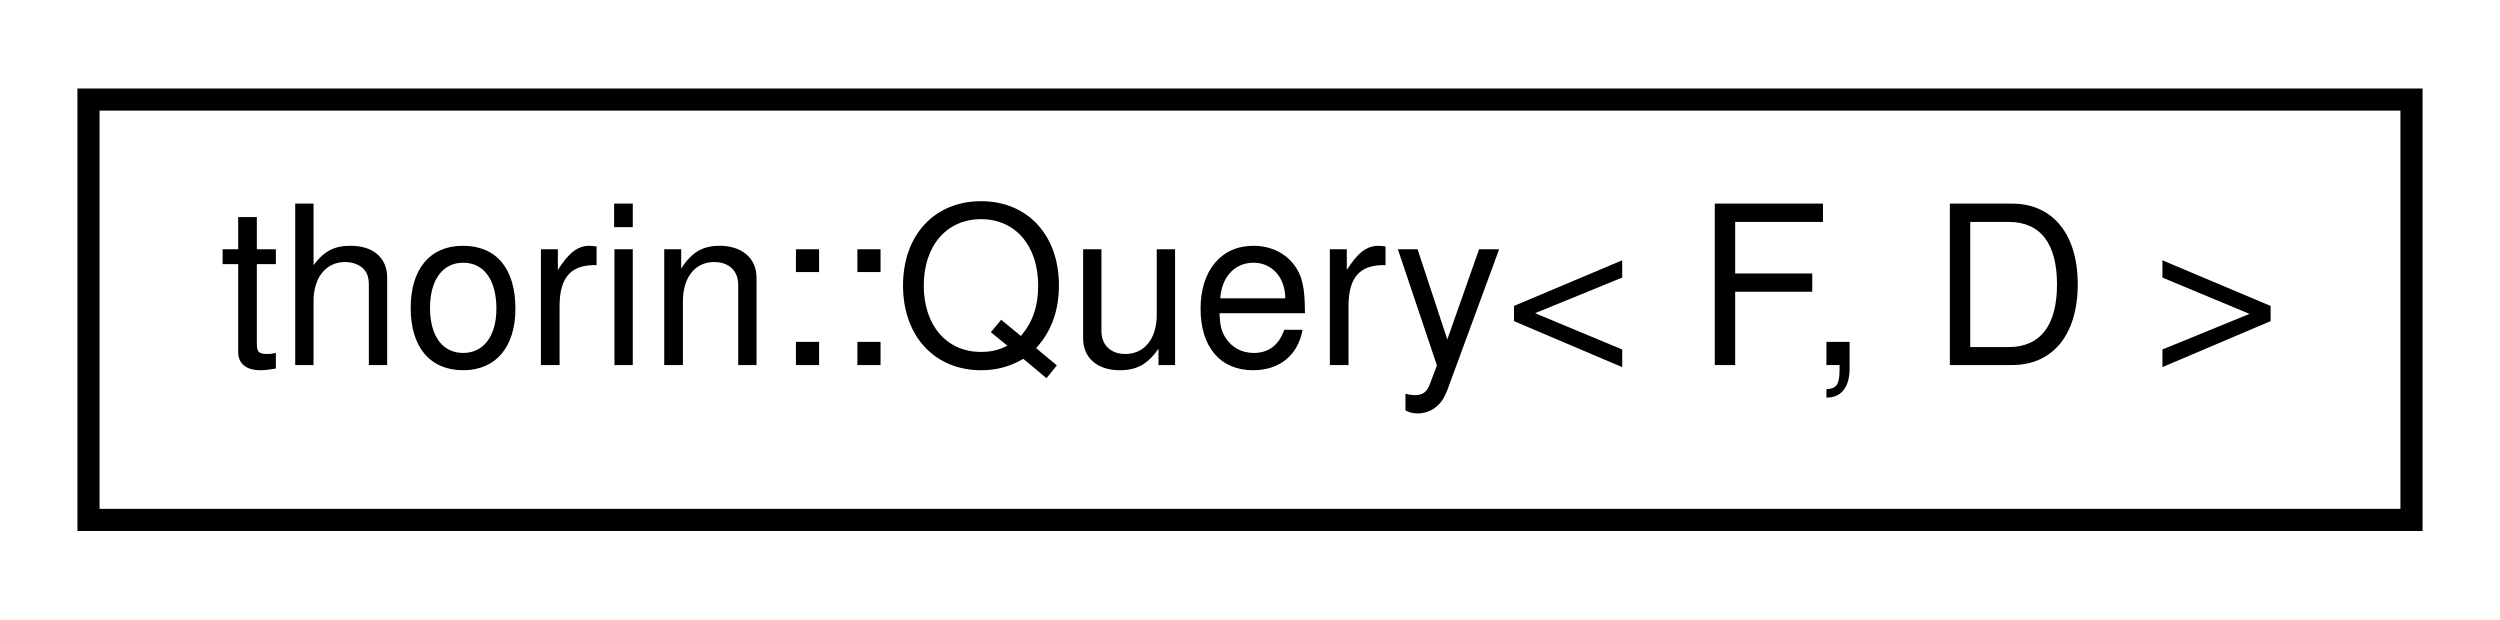
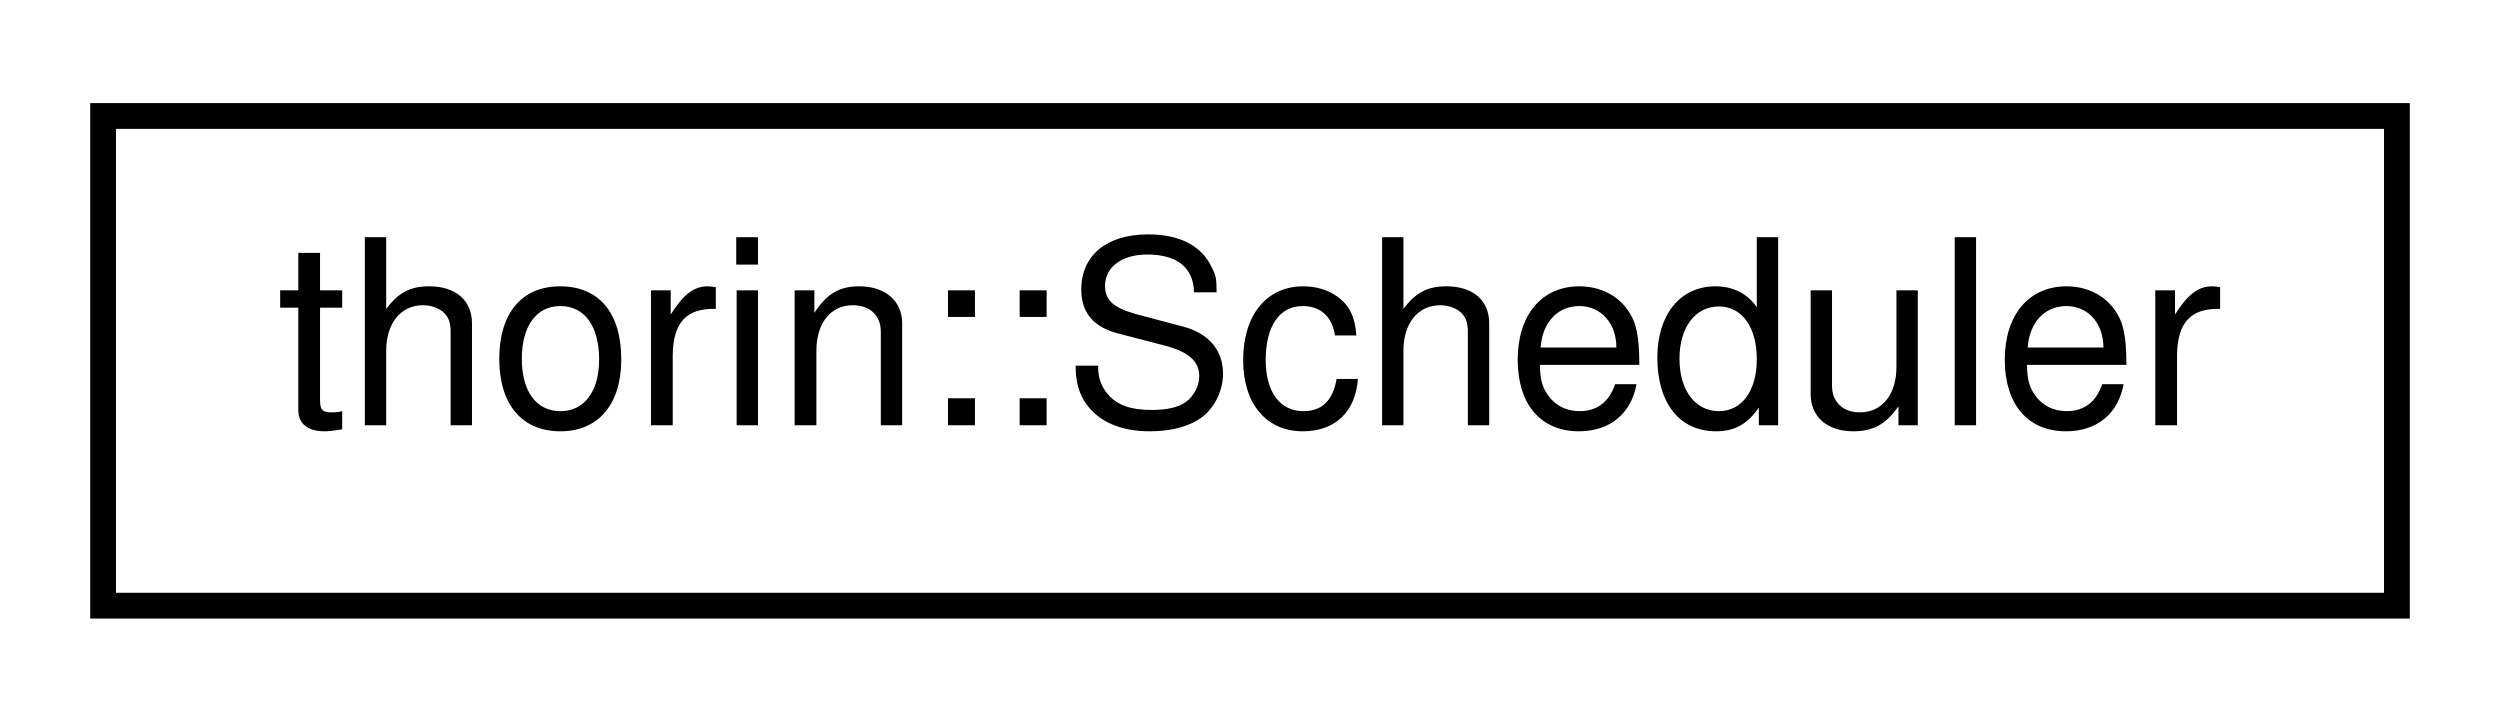
- <svg xmlns="http://www.w3.org/2000/svg" xmlns:xlink="http://www.w3.org/1999/xlink" width="113pt" height="28pt" viewBox="0.00 0.00 113.00 28.00">
+ <svg xmlns="http://www.w3.org/2000/svg" xmlns:xlink="http://www.w3.org/1999/xlink" width="97pt" height="28pt" viewBox="0.00 0.00 97.00 28.00">
  <g id="graph0" class="graph" transform="scale(1 1) rotate(0) translate(4 24)">
    <g id="node1" class="node">
      <g id="a_node1">
-         <a xlink:href="classthorin_1_1Query.html" target="_top" xlink:title=" ">
-           <polygon fill="none" stroke="black" points="0,-0.5 0,-19.5 105,-19.5 105,-0.5 0,-0.5" />
-           <text text-anchor="middle" x="52.5" y="-7.5" font-family="Helvetica,sans-Serif" font-size="10.00">thorin::Query&lt; F, D &gt;</text>
+         <a xlink:href="classthorin_1_1Scheduler.html" target="_top" xlink:title=" ">
+           <polygon fill="none" stroke="black" points="0,-0.5 0,-19.5 89,-19.5 89,-0.5 0,-0.5" />
+           <text text-anchor="middle" x="44.5" y="-7.5" font-family="Helvetica,sans-Serif" font-size="10.00">thorin::Scheduler</text>
        </a>
      </g>
    </g>
  </g>
</svg>
